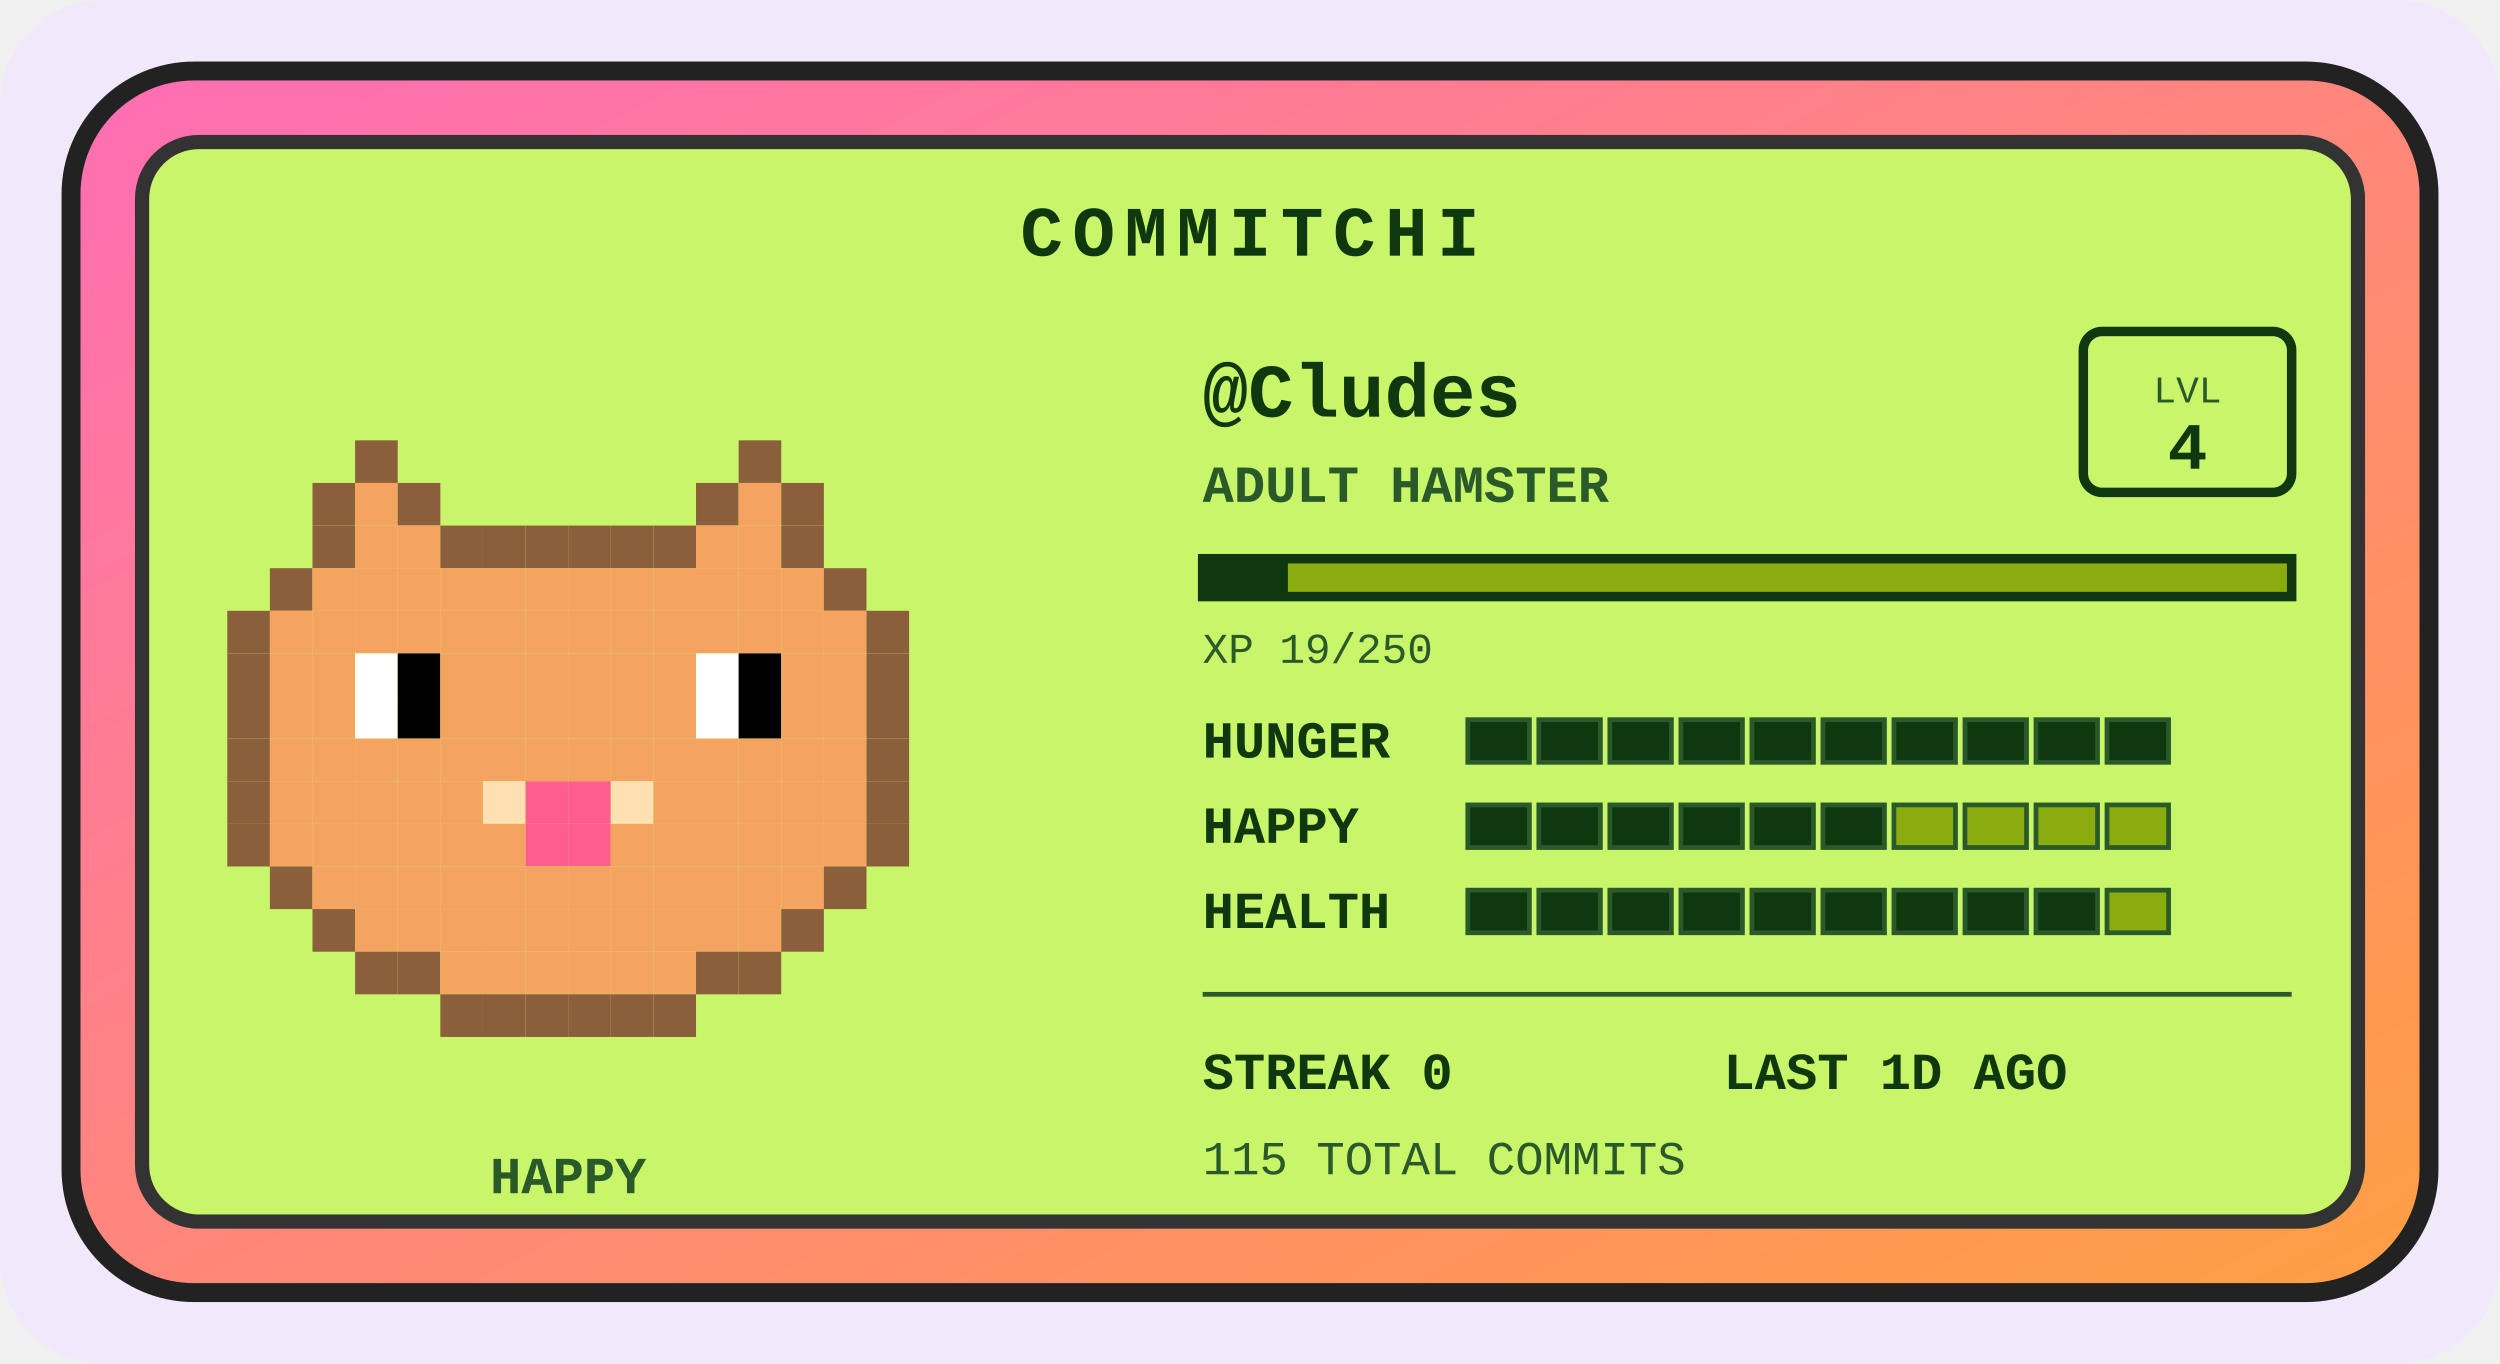
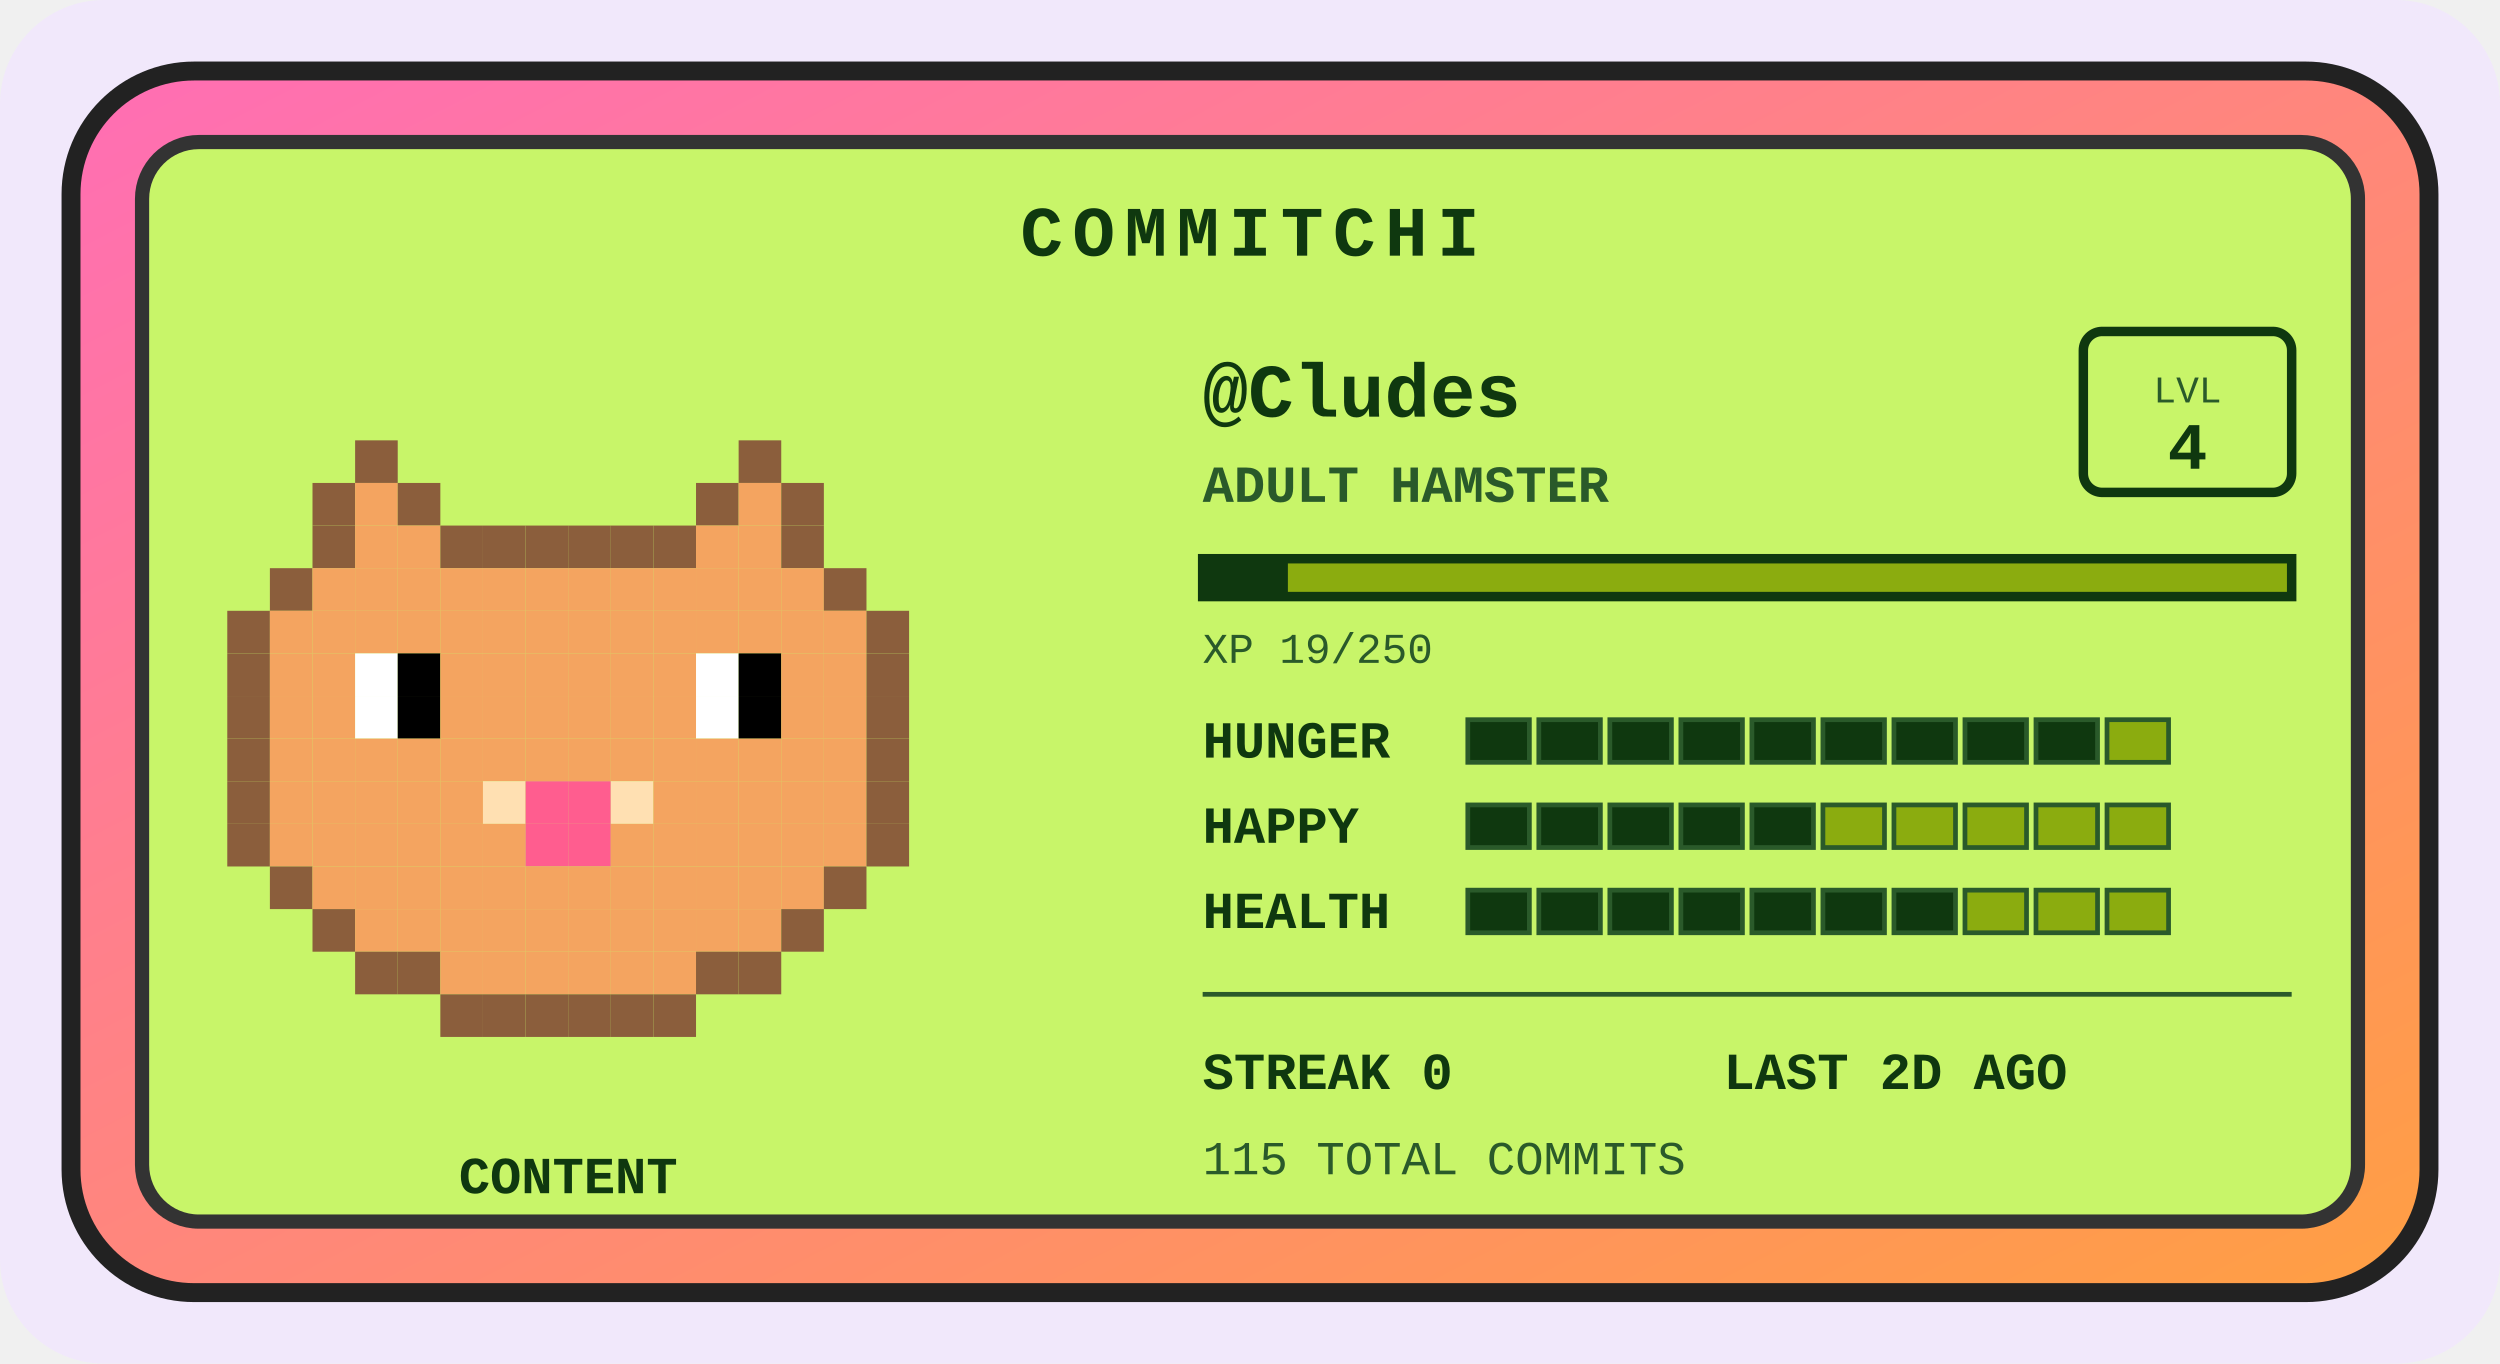
<svg xmlns="http://www.w3.org/2000/svg" width="528" height="288" viewBox="0 0 528 288" role="img" aria-label="Commitchi pet for Cludes">
  <defs>
    <linearGradient id="shell" x1="0" y1="0" x2="1" y2="1">
      <stop offset="0" stop-color="#ff6eb4" />
      <stop offset="1" stop-color="#ff9f43" />
    </linearGradient>
  </defs>
  <rect x="0" y="0" width="528" height="288" rx="22" fill="#f1e8fb" />
  <g transform="translate(14, 14)">
    <rect x="1" y="1" width="498" height="258" rx="26" fill="url(#shell)" stroke="#222" stroke-width="4" />
    <rect x="16" y="16" width="468" height="228" rx="12" fill="#c8f569" stroke="#333" stroke-width="3" />
    <text x="250" y="40" text-anchor="middle" font-family="'Courier New',monospace" font-size="15" font-weight="bold" letter-spacing="2" fill="#0f380f">COMMITCHI</text>
    <g>
      <rect x="61" y="79" width="9" height="9" fill="#8b5e3c" />
      <rect x="142" y="79" width="9" height="9" fill="#8b5e3c" />
      <rect x="52" y="88" width="9" height="9" fill="#8b5e3c" />
      <rect x="61" y="88" width="9" height="9" fill="#f4a460" />
      <rect x="70" y="88" width="9" height="9" fill="#8b5e3c" />
      <rect x="133" y="88" width="9" height="9" fill="#8b5e3c" />
      <rect x="142" y="88" width="9" height="9" fill="#f4a460" />
      <rect x="151" y="88" width="9" height="9" fill="#8b5e3c" />
      <rect x="52" y="97" width="9" height="9" fill="#8b5e3c" />
      <rect x="61" y="97" width="9" height="9" fill="#f4a460" />
      <rect x="70" y="97" width="9" height="9" fill="#f4a460" />
      <rect x="79" y="97" width="9" height="9" fill="#8b5e3c" />
      <rect x="88" y="97" width="9" height="9" fill="#8b5e3c" />
      <rect x="97" y="97" width="9" height="9" fill="#8b5e3c" />
      <rect x="106" y="97" width="9" height="9" fill="#8b5e3c" />
      <rect x="115" y="97" width="9" height="9" fill="#8b5e3c" />
      <rect x="124" y="97" width="9" height="9" fill="#8b5e3c" />
      <rect x="133" y="97" width="9" height="9" fill="#f4a460" />
      <rect x="142" y="97" width="9" height="9" fill="#f4a460" />
      <rect x="151" y="97" width="9" height="9" fill="#8b5e3c" />
      <rect x="43" y="106" width="9" height="9" fill="#8b5e3c" />
      <rect x="52" y="106" width="9" height="9" fill="#f4a460" />
      <rect x="61" y="106" width="9" height="9" fill="#f4a460" />
      <rect x="70" y="106" width="9" height="9" fill="#f4a460" />
      <rect x="79" y="106" width="9" height="9" fill="#f4a460" />
      <rect x="88" y="106" width="9" height="9" fill="#f4a460" />
      <rect x="97" y="106" width="9" height="9" fill="#f4a460" />
      <rect x="106" y="106" width="9" height="9" fill="#f4a460" />
      <rect x="115" y="106" width="9" height="9" fill="#f4a460" />
      <rect x="124" y="106" width="9" height="9" fill="#f4a460" />
      <rect x="133" y="106" width="9" height="9" fill="#f4a460" />
      <rect x="142" y="106" width="9" height="9" fill="#f4a460" />
      <rect x="151" y="106" width="9" height="9" fill="#f4a460" />
      <rect x="160" y="106" width="9" height="9" fill="#8b5e3c" />
      <rect x="34" y="115" width="9" height="9" fill="#8b5e3c" />
      <rect x="43" y="115" width="9" height="9" fill="#f4a460" />
      <rect x="52" y="115" width="9" height="9" fill="#f4a460" />
      <rect x="61" y="115" width="9" height="9" fill="#f4a460" />
      <rect x="70" y="115" width="9" height="9" fill="#f4a460" />
      <rect x="79" y="115" width="9" height="9" fill="#f4a460" />
      <rect x="88" y="115" width="9" height="9" fill="#f4a460" />
      <rect x="97" y="115" width="9" height="9" fill="#f4a460" />
      <rect x="106" y="115" width="9" height="9" fill="#f4a460" />
      <rect x="115" y="115" width="9" height="9" fill="#f4a460" />
      <rect x="124" y="115" width="9" height="9" fill="#f4a460" />
      <rect x="133" y="115" width="9" height="9" fill="#f4a460" />
      <rect x="142" y="115" width="9" height="9" fill="#f4a460" />
      <rect x="151" y="115" width="9" height="9" fill="#f4a460" />
      <rect x="160" y="115" width="9" height="9" fill="#f4a460" />
      <rect x="169" y="115" width="9" height="9" fill="#8b5e3c" />
      <rect x="34" y="124" width="9" height="9" fill="#8b5e3c" />
      <rect x="43" y="124" width="9" height="9" fill="#f4a460" />
      <rect x="52" y="124" width="9" height="9" fill="#f4a460" />
      <rect x="61" y="124" width="9" height="9" fill="#ffffff" />
      <rect x="70" y="124" width="9" height="9" fill="#000000" />
      <rect x="79" y="124" width="9" height="9" fill="#f4a460" />
      <rect x="88" y="124" width="9" height="9" fill="#f4a460" />
      <rect x="97" y="124" width="9" height="9" fill="#f4a460" />
      <rect x="106" y="124" width="9" height="9" fill="#f4a460" />
      <rect x="115" y="124" width="9" height="9" fill="#f4a460" />
      <rect x="124" y="124" width="9" height="9" fill="#f4a460" />
      <rect x="133" y="124" width="9" height="9" fill="#ffffff" />
      <rect x="142" y="124" width="9" height="9" fill="#000000" />
      <rect x="151" y="124" width="9" height="9" fill="#f4a460" />
      <rect x="160" y="124" width="9" height="9" fill="#f4a460" />
      <rect x="169" y="124" width="9" height="9" fill="#8b5e3c" />
      <rect x="34" y="133" width="9" height="9" fill="#8b5e3c" />
      <rect x="43" y="133" width="9" height="9" fill="#f4a460" />
      <rect x="52" y="133" width="9" height="9" fill="#f4a460" />
      <rect x="61" y="133" width="9" height="9" fill="#ffffff" />
      <rect x="70" y="133" width="9" height="9" fill="#000000" />
      <rect x="79" y="133" width="9" height="9" fill="#f4a460" />
      <rect x="88" y="133" width="9" height="9" fill="#f4a460" />
      <rect x="97" y="133" width="9" height="9" fill="#f4a460" />
      <rect x="106" y="133" width="9" height="9" fill="#f4a460" />
      <rect x="115" y="133" width="9" height="9" fill="#f4a460" />
      <rect x="124" y="133" width="9" height="9" fill="#f4a460" />
      <rect x="133" y="133" width="9" height="9" fill="#ffffff" />
      <rect x="142" y="133" width="9" height="9" fill="#000000" />
      <rect x="151" y="133" width="9" height="9" fill="#f4a460" />
      <rect x="160" y="133" width="9" height="9" fill="#f4a460" />
      <rect x="169" y="133" width="9" height="9" fill="#8b5e3c" />
      <rect x="34" y="142" width="9" height="9" fill="#8b5e3c" />
      <rect x="43" y="142" width="9" height="9" fill="#f4a460" />
      <rect x="52" y="142" width="9" height="9" fill="#f4a460" />
      <rect x="61" y="142" width="9" height="9" fill="#f4a460" />
      <rect x="70" y="142" width="9" height="9" fill="#f4a460" />
      <rect x="79" y="142" width="9" height="9" fill="#f4a460" />
      <rect x="88" y="142" width="9" height="9" fill="#f4a460" />
      <rect x="97" y="142" width="9" height="9" fill="#f4a460" />
      <rect x="106" y="142" width="9" height="9" fill="#f4a460" />
      <rect x="115" y="142" width="9" height="9" fill="#f4a460" />
      <rect x="124" y="142" width="9" height="9" fill="#f4a460" />
      <rect x="133" y="142" width="9" height="9" fill="#f4a460" />
      <rect x="142" y="142" width="9" height="9" fill="#f4a460" />
      <rect x="151" y="142" width="9" height="9" fill="#f4a460" />
      <rect x="160" y="142" width="9" height="9" fill="#f4a460" />
      <rect x="169" y="142" width="9" height="9" fill="#8b5e3c" />
      <rect x="34" y="151" width="9" height="9" fill="#8b5e3c" />
      <rect x="43" y="151" width="9" height="9" fill="#f4a460" />
      <rect x="52" y="151" width="9" height="9" fill="#f4a460" />
      <rect x="61" y="151" width="9" height="9" fill="#f4a460" />
      <rect x="70" y="151" width="9" height="9" fill="#f4a460" />
      <rect x="79" y="151" width="9" height="9" fill="#f4a460" />
      <rect x="88" y="151" width="9" height="9" fill="#ffe0b2" />
      <rect x="97" y="151" width="9" height="9" fill="#ff5d8f" />
      <rect x="106" y="151" width="9" height="9" fill="#ff5d8f" />
      <rect x="115" y="151" width="9" height="9" fill="#ffe0b2" />
      <rect x="124" y="151" width="9" height="9" fill="#f4a460" />
      <rect x="133" y="151" width="9" height="9" fill="#f4a460" />
      <rect x="142" y="151" width="9" height="9" fill="#f4a460" />
      <rect x="151" y="151" width="9" height="9" fill="#f4a460" />
      <rect x="160" y="151" width="9" height="9" fill="#f4a460" />
      <rect x="169" y="151" width="9" height="9" fill="#8b5e3c" />
      <rect x="34" y="160" width="9" height="9" fill="#8b5e3c" />
      <rect x="43" y="160" width="9" height="9" fill="#f4a460" />
      <rect x="52" y="160" width="9" height="9" fill="#f4a460" />
      <rect x="61" y="160" width="9" height="9" fill="#f4a460" />
      <rect x="70" y="160" width="9" height="9" fill="#f4a460" />
      <rect x="79" y="160" width="9" height="9" fill="#f4a460" />
      <rect x="88" y="160" width="9" height="9" fill="#f4a460" />
      <rect x="97" y="160" width="9" height="9" fill="#ff5d8f" />
      <rect x="106" y="160" width="9" height="9" fill="#ff5d8f" />
      <rect x="115" y="160" width="9" height="9" fill="#f4a460" />
      <rect x="124" y="160" width="9" height="9" fill="#f4a460" />
      <rect x="133" y="160" width="9" height="9" fill="#f4a460" />
      <rect x="142" y="160" width="9" height="9" fill="#f4a460" />
      <rect x="151" y="160" width="9" height="9" fill="#f4a460" />
      <rect x="160" y="160" width="9" height="9" fill="#f4a460" />
      <rect x="169" y="160" width="9" height="9" fill="#8b5e3c" />
      <rect x="43" y="169" width="9" height="9" fill="#8b5e3c" />
      <rect x="52" y="169" width="9" height="9" fill="#f4a460" />
      <rect x="61" y="169" width="9" height="9" fill="#f4a460" />
      <rect x="70" y="169" width="9" height="9" fill="#f4a460" />
      <rect x="79" y="169" width="9" height="9" fill="#f4a460" />
      <rect x="88" y="169" width="9" height="9" fill="#f4a460" />
      <rect x="97" y="169" width="9" height="9" fill="#f4a460" />
      <rect x="106" y="169" width="9" height="9" fill="#f4a460" />
      <rect x="115" y="169" width="9" height="9" fill="#f4a460" />
      <rect x="124" y="169" width="9" height="9" fill="#f4a460" />
      <rect x="133" y="169" width="9" height="9" fill="#f4a460" />
      <rect x="142" y="169" width="9" height="9" fill="#f4a460" />
      <rect x="151" y="169" width="9" height="9" fill="#f4a460" />
      <rect x="160" y="169" width="9" height="9" fill="#8b5e3c" />
      <rect x="52" y="178" width="9" height="9" fill="#8b5e3c" />
      <rect x="61" y="178" width="9" height="9" fill="#f4a460" />
      <rect x="70" y="178" width="9" height="9" fill="#f4a460" />
      <rect x="79" y="178" width="9" height="9" fill="#f4a460" />
      <rect x="88" y="178" width="9" height="9" fill="#f4a460" />
      <rect x="97" y="178" width="9" height="9" fill="#f4a460" />
      <rect x="106" y="178" width="9" height="9" fill="#f4a460" />
      <rect x="115" y="178" width="9" height="9" fill="#f4a460" />
      <rect x="124" y="178" width="9" height="9" fill="#f4a460" />
      <rect x="133" y="178" width="9" height="9" fill="#f4a460" />
      <rect x="142" y="178" width="9" height="9" fill="#f4a460" />
      <rect x="151" y="178" width="9" height="9" fill="#8b5e3c" />
      <rect x="61" y="187" width="9" height="9" fill="#8b5e3c" />
      <rect x="70" y="187" width="9" height="9" fill="#8b5e3c" />
      <rect x="79" y="187" width="9" height="9" fill="#f4a460" />
      <rect x="88" y="187" width="9" height="9" fill="#f4a460" />
      <rect x="97" y="187" width="9" height="9" fill="#f4a460" />
      <rect x="106" y="187" width="9" height="9" fill="#f4a460" />
      <rect x="115" y="187" width="9" height="9" fill="#f4a460" />
      <rect x="124" y="187" width="9" height="9" fill="#f4a460" />
      <rect x="133" y="187" width="9" height="9" fill="#8b5e3c" />
      <rect x="142" y="187" width="9" height="9" fill="#8b5e3c" />
      <rect x="79" y="196" width="9" height="9" fill="#8b5e3c" />
      <rect x="88" y="196" width="9" height="9" fill="#8b5e3c" />
      <rect x="97" y="196" width="9" height="9" fill="#8b5e3c" />
      <rect x="106" y="196" width="9" height="9" fill="#8b5e3c" />
      <rect x="115" y="196" width="9" height="9" fill="#8b5e3c" />
      <rect x="124" y="196" width="9" height="9" fill="#8b5e3c" />
      <animateTransform attributeName="transform" type="translate" values="0 0; 0 -5; 0 0" dur="3s" repeatCount="indefinite" />
    </g>
-     <text x="106" y="238" text-anchor="middle" font-family="'Courier New',monospace" font-size="11" font-weight="bold" fill="#2a5a2a">HAPPY</text>
+     <text x="106" y="238" text-anchor="middle" font-family="'Courier New',monospace" font-size="11" font-weight="bold" fill="#0f380f">CONTENT</text>
    <text x="240" y="74" font-family="'Courier New',monospace" font-size="16" font-weight="bold" fill="#0f380f">@Cludes</text>
    <text x="240" y="92" font-family="'Courier New',monospace" font-size="11" font-weight="bold" fill="#2a5a2a">ADULT HAMSTER</text>
    <rect x="426" y="56" width="44" height="34" rx="4" fill="none" stroke="#0f380f" stroke-width="2" />
    <text x="448" y="71" text-anchor="middle" font-family="'Courier New',monospace" font-size="8" fill="#2a5a2a">LVL</text>
    <text x="448" y="85" text-anchor="middle" font-family="'Courier New',monospace" font-size="14" font-weight="bold" fill="#0f380f">4</text>
    <rect x="240" y="104" width="230" height="8" fill="#8bac0f" stroke="#0f380f" stroke-width="2" />
    <rect x="240" y="104" width="18" height="8" fill="#0f380f" />
    <text x="240" y="126" font-family="'Courier New',monospace" font-size="9" fill="#2a5a2a">XP 19/250</text>
    <text x="240" y="146" font-family="'Courier New',monospace" font-size="11" font-weight="bold" fill="#0f380f">HUNGER</text>
    <rect x="296" y="138" width="13" height="9" fill="#0f380f" stroke="#2a5a2a" stroke-width="1" />
    <rect x="311" y="138" width="13" height="9" fill="#0f380f" stroke="#2a5a2a" stroke-width="1" />
    <rect x="326" y="138" width="13" height="9" fill="#0f380f" stroke="#2a5a2a" stroke-width="1" />
    <rect x="341" y="138" width="13" height="9" fill="#0f380f" stroke="#2a5a2a" stroke-width="1" />
    <rect x="356" y="138" width="13" height="9" fill="#0f380f" stroke="#2a5a2a" stroke-width="1" />
    <rect x="371" y="138" width="13" height="9" fill="#0f380f" stroke="#2a5a2a" stroke-width="1" />
    <rect x="386" y="138" width="13" height="9" fill="#0f380f" stroke="#2a5a2a" stroke-width="1" />
    <rect x="401" y="138" width="13" height="9" fill="#0f380f" stroke="#2a5a2a" stroke-width="1" />
    <rect x="416" y="138" width="13" height="9" fill="#0f380f" stroke="#2a5a2a" stroke-width="1" />
-     <rect x="431" y="138" width="13" height="9" fill="#0f380f" stroke="#2a5a2a" stroke-width="1" />
+     <rect x="431" y="138" width="13" height="9" fill="#8bac0f" stroke="#2a5a2a" stroke-width="1" />
    <text x="240" y="164" font-family="'Courier New',monospace" font-size="11" font-weight="bold" fill="#0f380f">HAPPY</text>
    <rect x="296" y="156" width="13" height="9" fill="#0f380f" stroke="#2a5a2a" stroke-width="1" />
    <rect x="311" y="156" width="13" height="9" fill="#0f380f" stroke="#2a5a2a" stroke-width="1" />
    <rect x="326" y="156" width="13" height="9" fill="#0f380f" stroke="#2a5a2a" stroke-width="1" />
    <rect x="341" y="156" width="13" height="9" fill="#0f380f" stroke="#2a5a2a" stroke-width="1" />
    <rect x="356" y="156" width="13" height="9" fill="#0f380f" stroke="#2a5a2a" stroke-width="1" />
-     <rect x="371" y="156" width="13" height="9" fill="#0f380f" stroke="#2a5a2a" stroke-width="1" />
+     <rect x="371" y="156" width="13" height="9" fill="#8bac0f" stroke="#2a5a2a" stroke-width="1" />
    <rect x="386" y="156" width="13" height="9" fill="#8bac0f" stroke="#2a5a2a" stroke-width="1" />
    <rect x="401" y="156" width="13" height="9" fill="#8bac0f" stroke="#2a5a2a" stroke-width="1" />
    <rect x="416" y="156" width="13" height="9" fill="#8bac0f" stroke="#2a5a2a" stroke-width="1" />
    <rect x="431" y="156" width="13" height="9" fill="#8bac0f" stroke="#2a5a2a" stroke-width="1" />
    <text x="240" y="182" font-family="'Courier New',monospace" font-size="11" font-weight="bold" fill="#0f380f">HEALTH</text>
    <rect x="296" y="174" width="13" height="9" fill="#0f380f" stroke="#2a5a2a" stroke-width="1" />
    <rect x="311" y="174" width="13" height="9" fill="#0f380f" stroke="#2a5a2a" stroke-width="1" />
    <rect x="326" y="174" width="13" height="9" fill="#0f380f" stroke="#2a5a2a" stroke-width="1" />
    <rect x="341" y="174" width="13" height="9" fill="#0f380f" stroke="#2a5a2a" stroke-width="1" />
    <rect x="356" y="174" width="13" height="9" fill="#0f380f" stroke="#2a5a2a" stroke-width="1" />
    <rect x="371" y="174" width="13" height="9" fill="#0f380f" stroke="#2a5a2a" stroke-width="1" />
    <rect x="386" y="174" width="13" height="9" fill="#0f380f" stroke="#2a5a2a" stroke-width="1" />
-     <rect x="401" y="174" width="13" height="9" fill="#0f380f" stroke="#2a5a2a" stroke-width="1" />
-     <rect x="416" y="174" width="13" height="9" fill="#0f380f" stroke="#2a5a2a" stroke-width="1" />
+     <rect x="401" y="174" width="13" height="9" fill="#8bac0f" stroke="#2a5a2a" stroke-width="1" />
+     <rect x="416" y="174" width="13" height="9" fill="#8bac0f" stroke="#2a5a2a" stroke-width="1" />
    <rect x="431" y="174" width="13" height="9" fill="#8bac0f" stroke="#2a5a2a" stroke-width="1" />
    <line x1="240" y1="196" x2="470" y2="196" stroke="#2a5a2a" stroke-width="1" />
    <text x="240" y="216" font-family="'Courier New',monospace" font-size="11" font-weight="bold" fill="#0f380f">STREAK 0</text>
-     <text x="350" y="216" font-family="'Courier New',monospace" font-size="11" font-weight="bold" fill="#0f380f">LAST 1D AGO</text>
+     <text x="350" y="216" font-family="'Courier New',monospace" font-size="11" font-weight="bold" fill="#0f380f">LAST 2D AGO</text>
    <text x="240" y="234" font-family="'Courier New',monospace" font-size="10" fill="#2a5a2a">115 TOTAL COMMITS</text>
  </g>
</svg>
